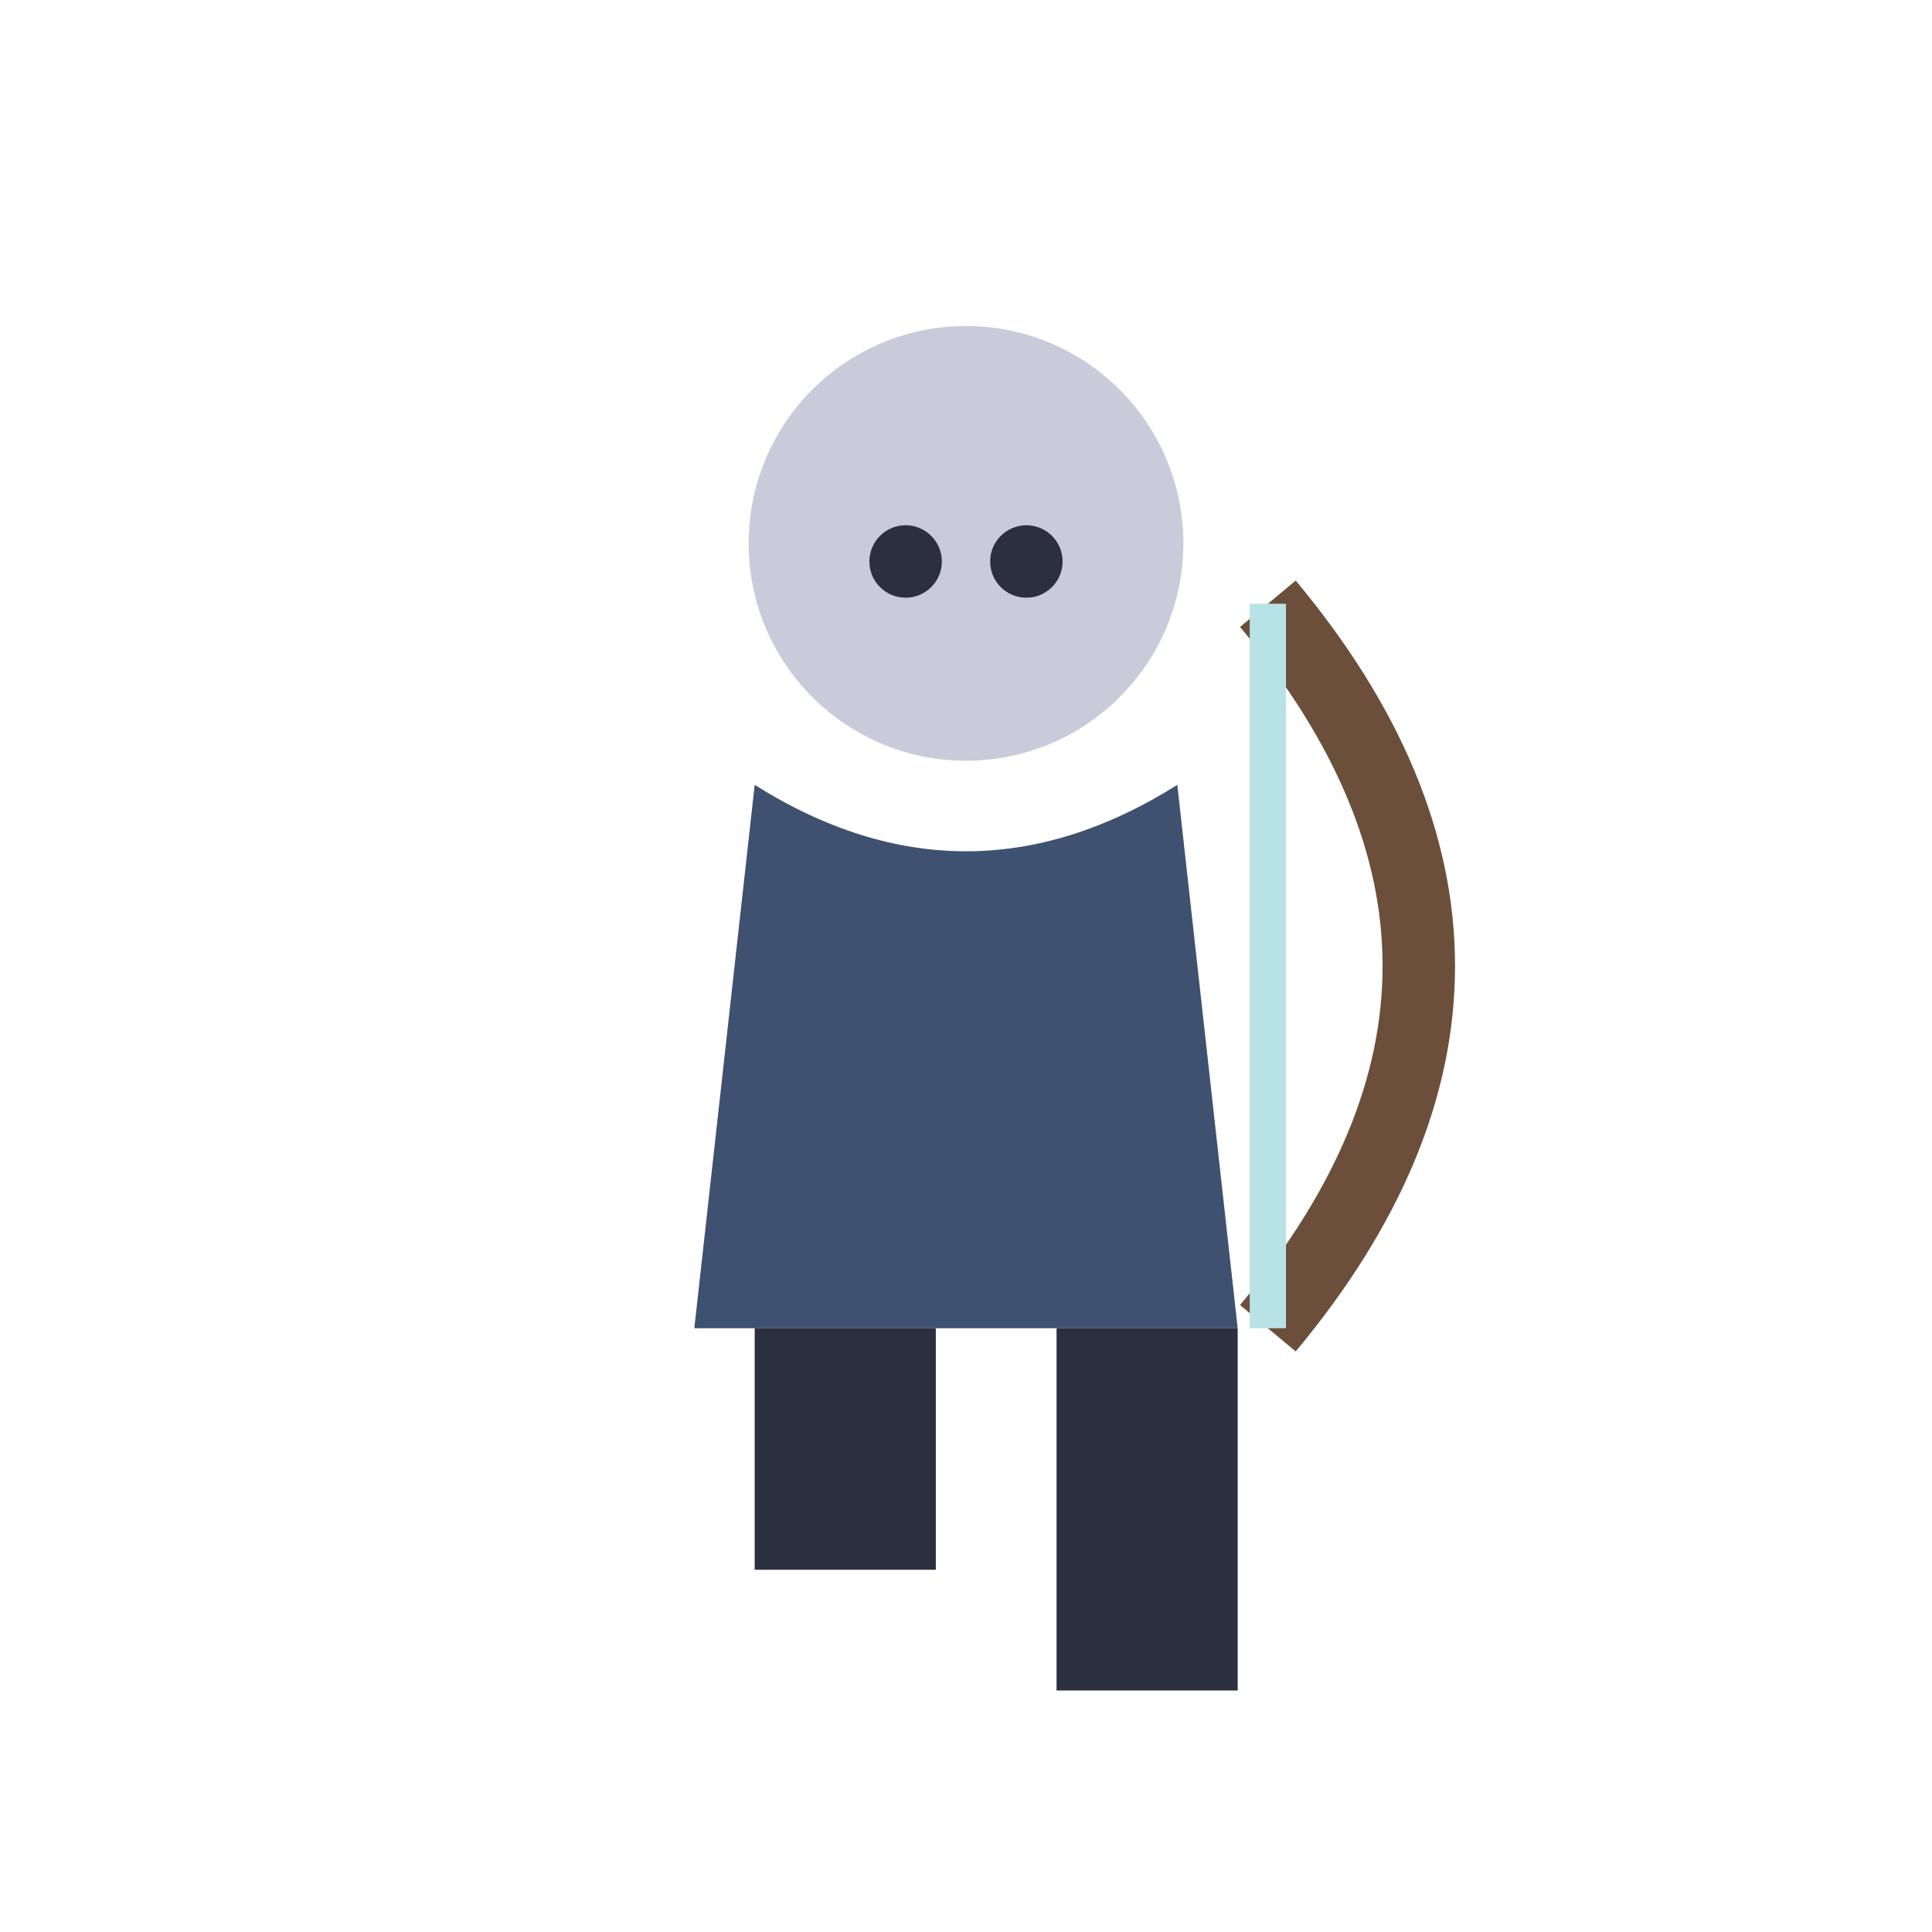
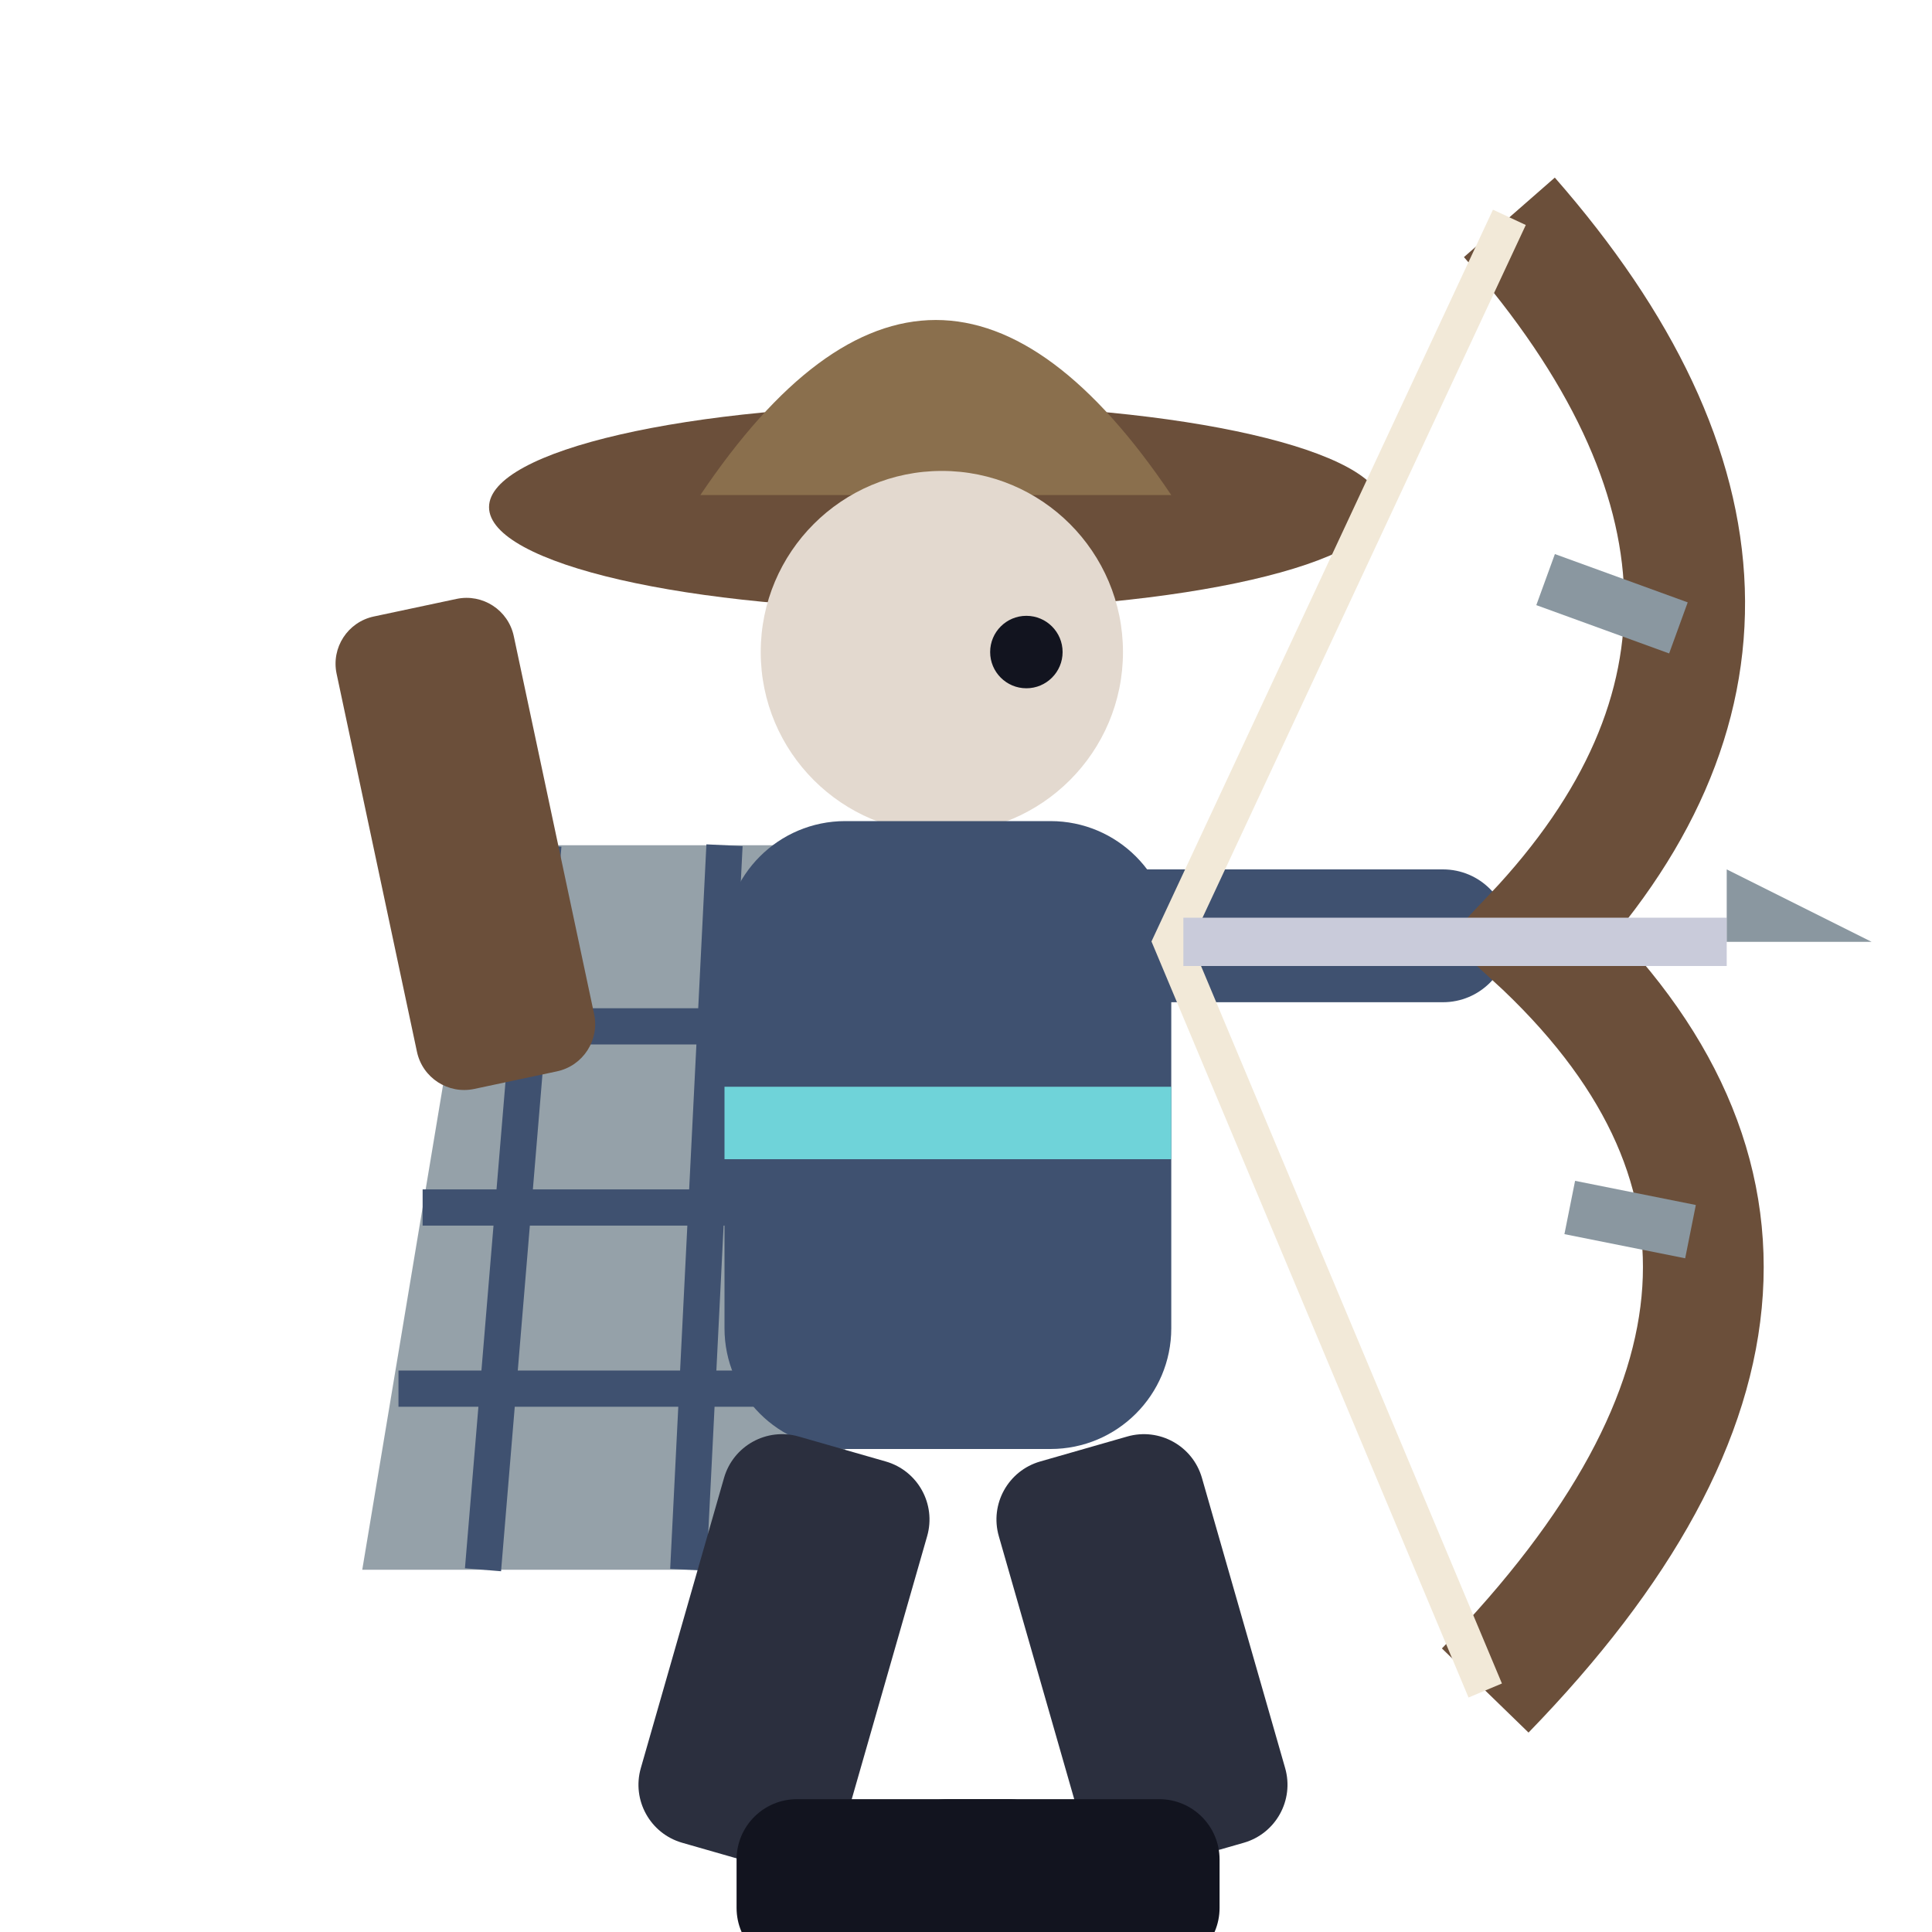
<svg xmlns="http://www.w3.org/2000/svg" viewBox="0 0 32 32">
-   <circle cx="16" cy="9" r="3.6" fill="#C9CBDA" />
-   <circle cx="15" cy="9.3" r="0.6" fill="#2B2F3E" />
-   <circle cx="17" cy="9.3" r="0.6" fill="#2B2F3E" />
-   <path d="M12.5,13 L11.5,22 L20.5,22 L19.5,13 Q16,15.2 12.5,13 Z" fill="#3F5170" />
-   <path d="M21,10 Q26,16 21,22" stroke="#6B4F3A" stroke-width="1.2" fill="none" />
-   <line x1="21" y1="10" x2="21" y2="22" stroke="#B8E3E6" stroke-width="0.6" />
-   <rect x="17.5" y="22" width="3" height="6" fill="#2B2F3E" />
-   <rect x="12.5" y="22" width="3" height="4" fill="#2B2F3E" />
+   <path d="M8,14 L6,26 L14,26 L14,14 Z" fill="#8A97A0" opacity="0.9" />
+   <path d="M7.4,17 L13.6,17 M7,20 L13.8,20 M6.6,23 L14,23 M9,14 L8,26 M12,14 L11.4,26" stroke="#3F5170" stroke-width="0.6" fill="none" />
+   <rect x="6" y="10" width="3" height="8" rx="0.8" fill="#6B4F3A" transform="rotate(-12 7.5 13)" />
+   <ellipse cx="15.5" cy="8.4" rx="7.4" ry="1.7" fill="#6B4F3A" />
+   <path d="M11.6,8.2 Q15.5,2.4 19.4,8.2 Z" fill="#8A6F4D" />
+   <circle cx="15.6" cy="10.8" r="3" fill="#E3D9CF" />
+   <circle cx="17" cy="10.8" r="0.6" fill="#12141f" />
+   <rect x="12" y="13.6" width="7.4" height="10.4" rx="2" fill="#3F5170" />
+   <rect x="12" y="18" width="7.4" height="1.2" fill="#6FD3D9" />
+   <rect x="17" y="14.4" width="8" height="2.2" rx="1.1" fill="#3F5170" />
+   <path d="M25,3.6 Q30.6,10 25.4,15.5 Q31.4,21 24.6,28" stroke="#6B4F3A" stroke-width="2" fill="none" />
+   <path d="M25.6,9.6 L27.8,10.4 M26,20 L28,20.4" stroke="#8A97A0" stroke-width="0.9" fill="none" />
+   <path d="M25,3.6 L19.4,15.6 L24.6,28" stroke="#F2E9D8" stroke-width="0.6" fill="none" />
+   <rect x="19.6" y="15.2" width="9" height="0.8" fill="#C9CBDA" />
+   <path d="M28.6,15.6 L31,15.6 L28.6,14.4 Z" fill="#8A97A0" />
+   <rect x="12.2" y="24" width="3.5" height="7" rx="1" fill="#2B2F3E" transform="rotate(16 13.95 24)" />
+   <rect x="16.2" y="24" width="3.5" height="7" rx="1" fill="#2B2F3E" transform="rotate(-16 17.95 24)" />
+   <rect x="12.2" y="29.8" width="5.5" height="2.8" rx="1" fill="#12141f" />
+   <rect x="14.7" y="29.8" width="5.5" height="2.8" rx="1" fill="#12141f" />
</svg>
